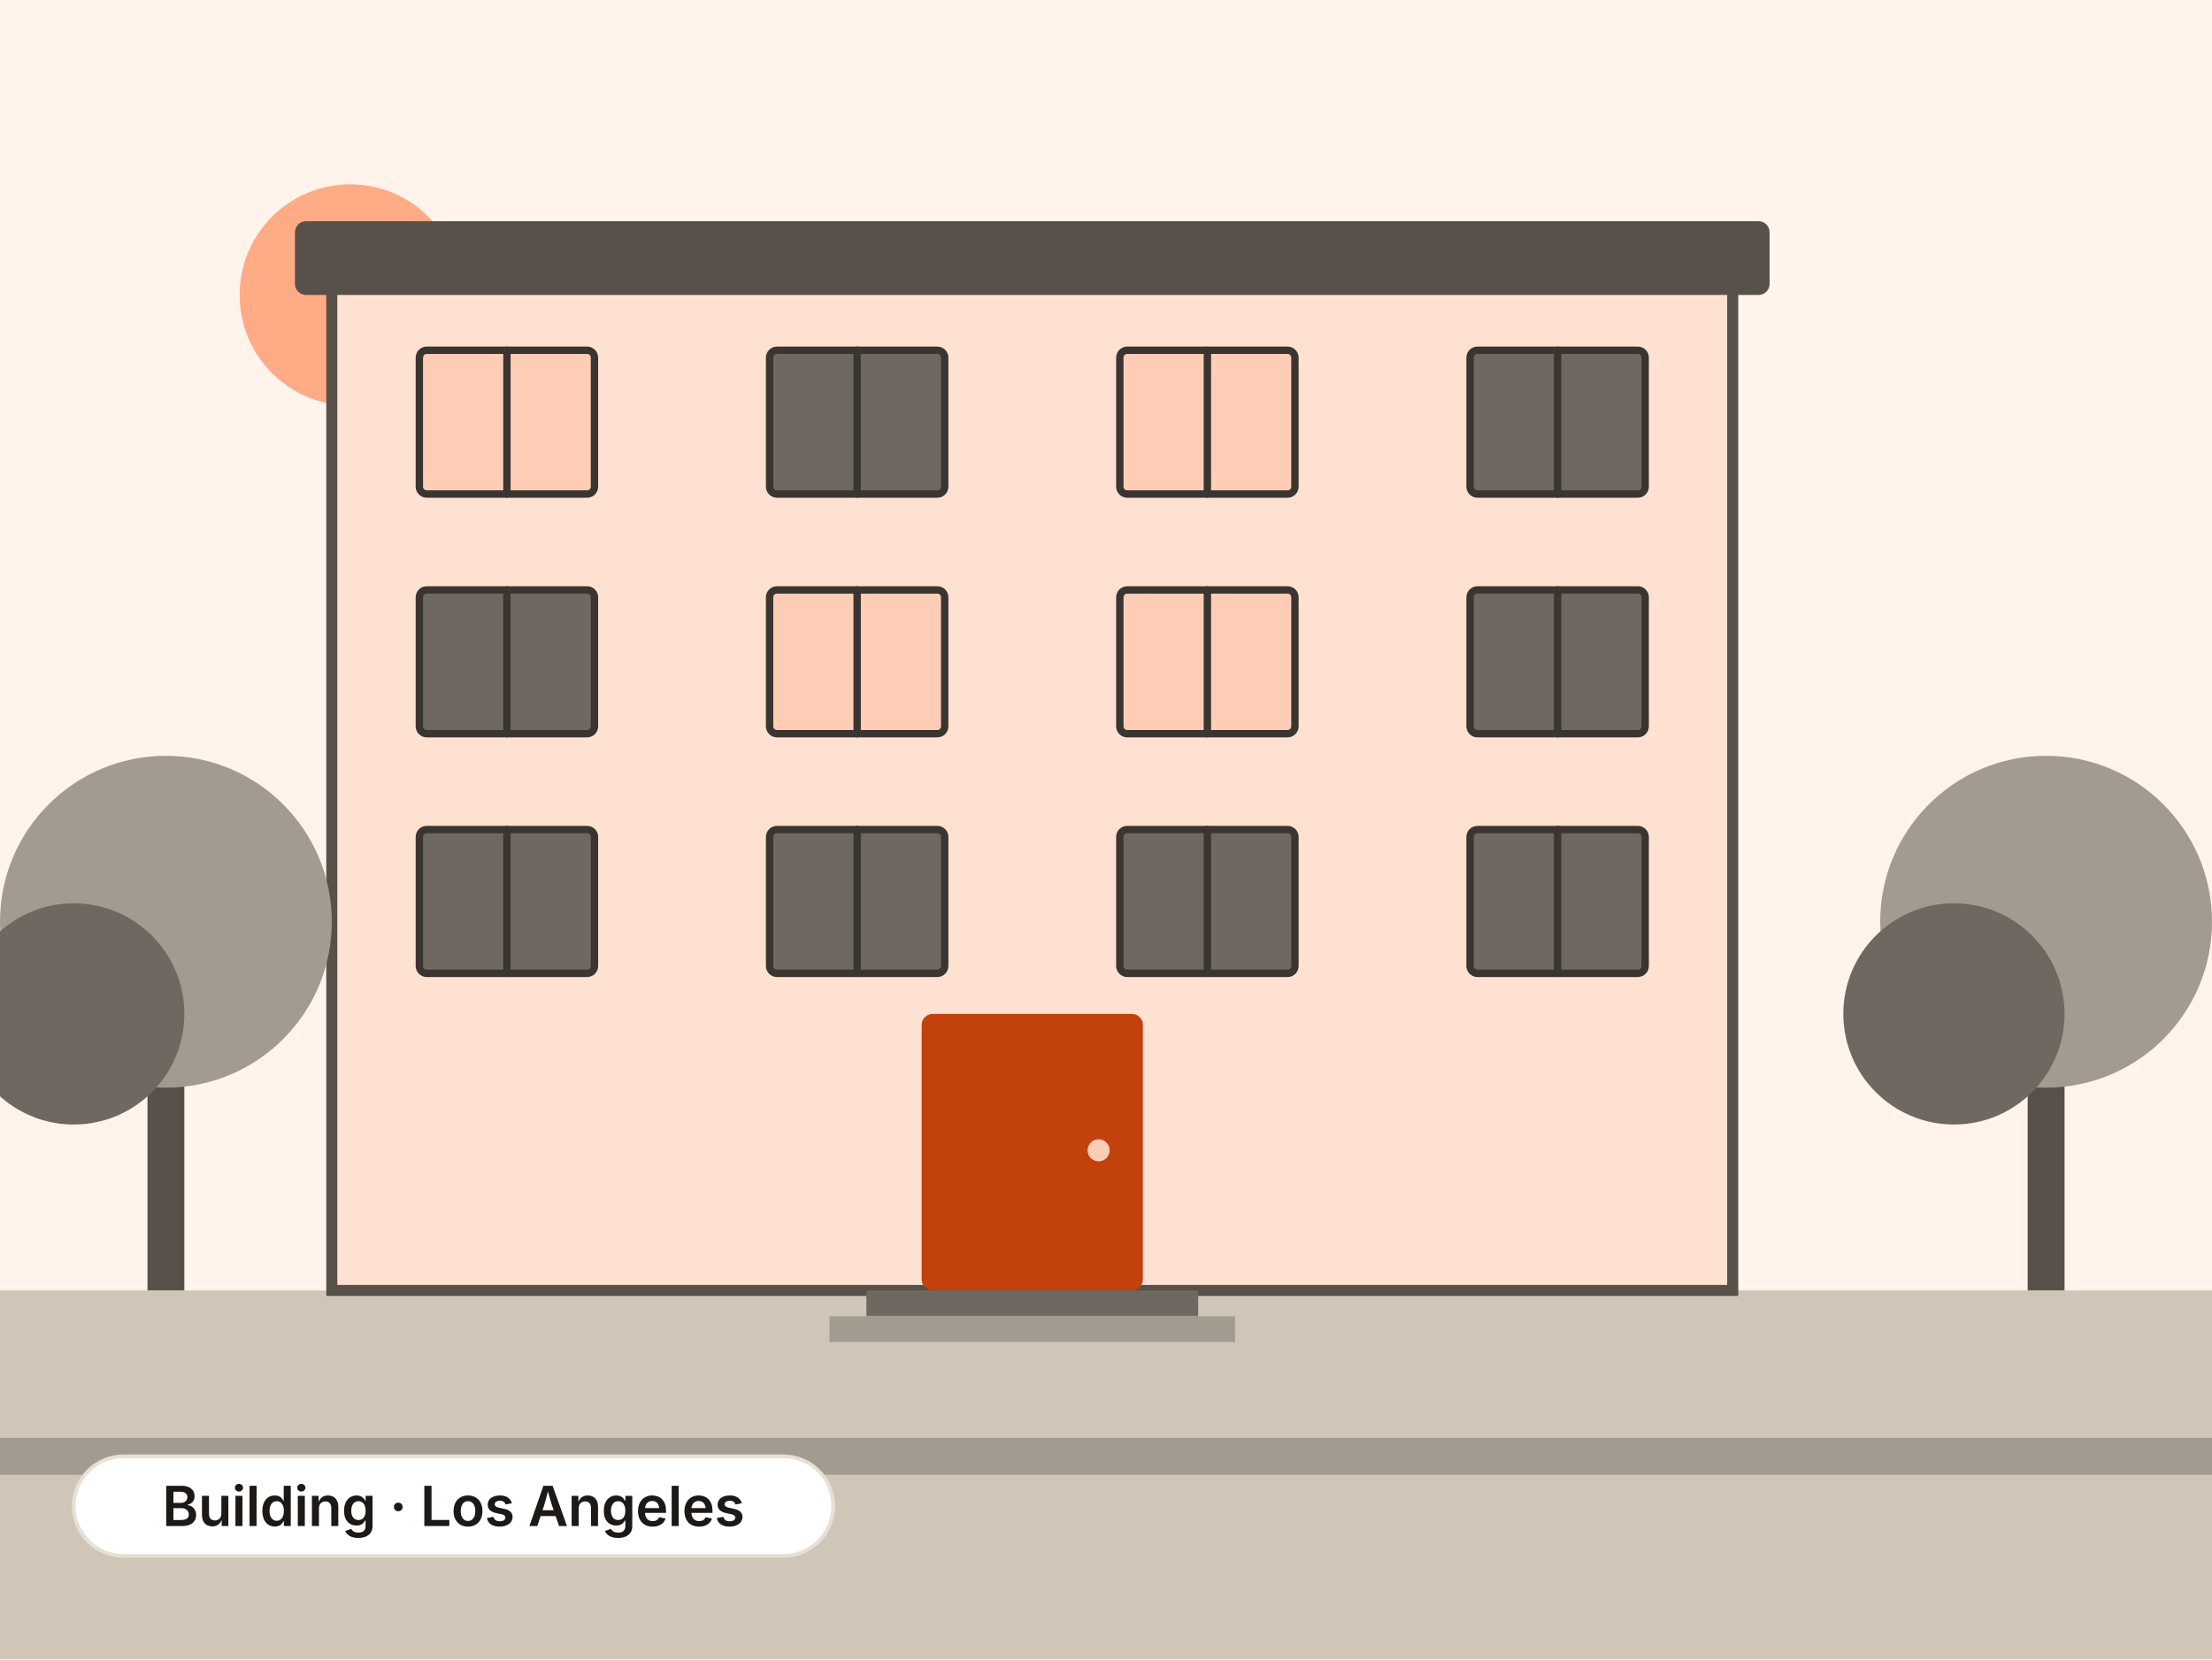
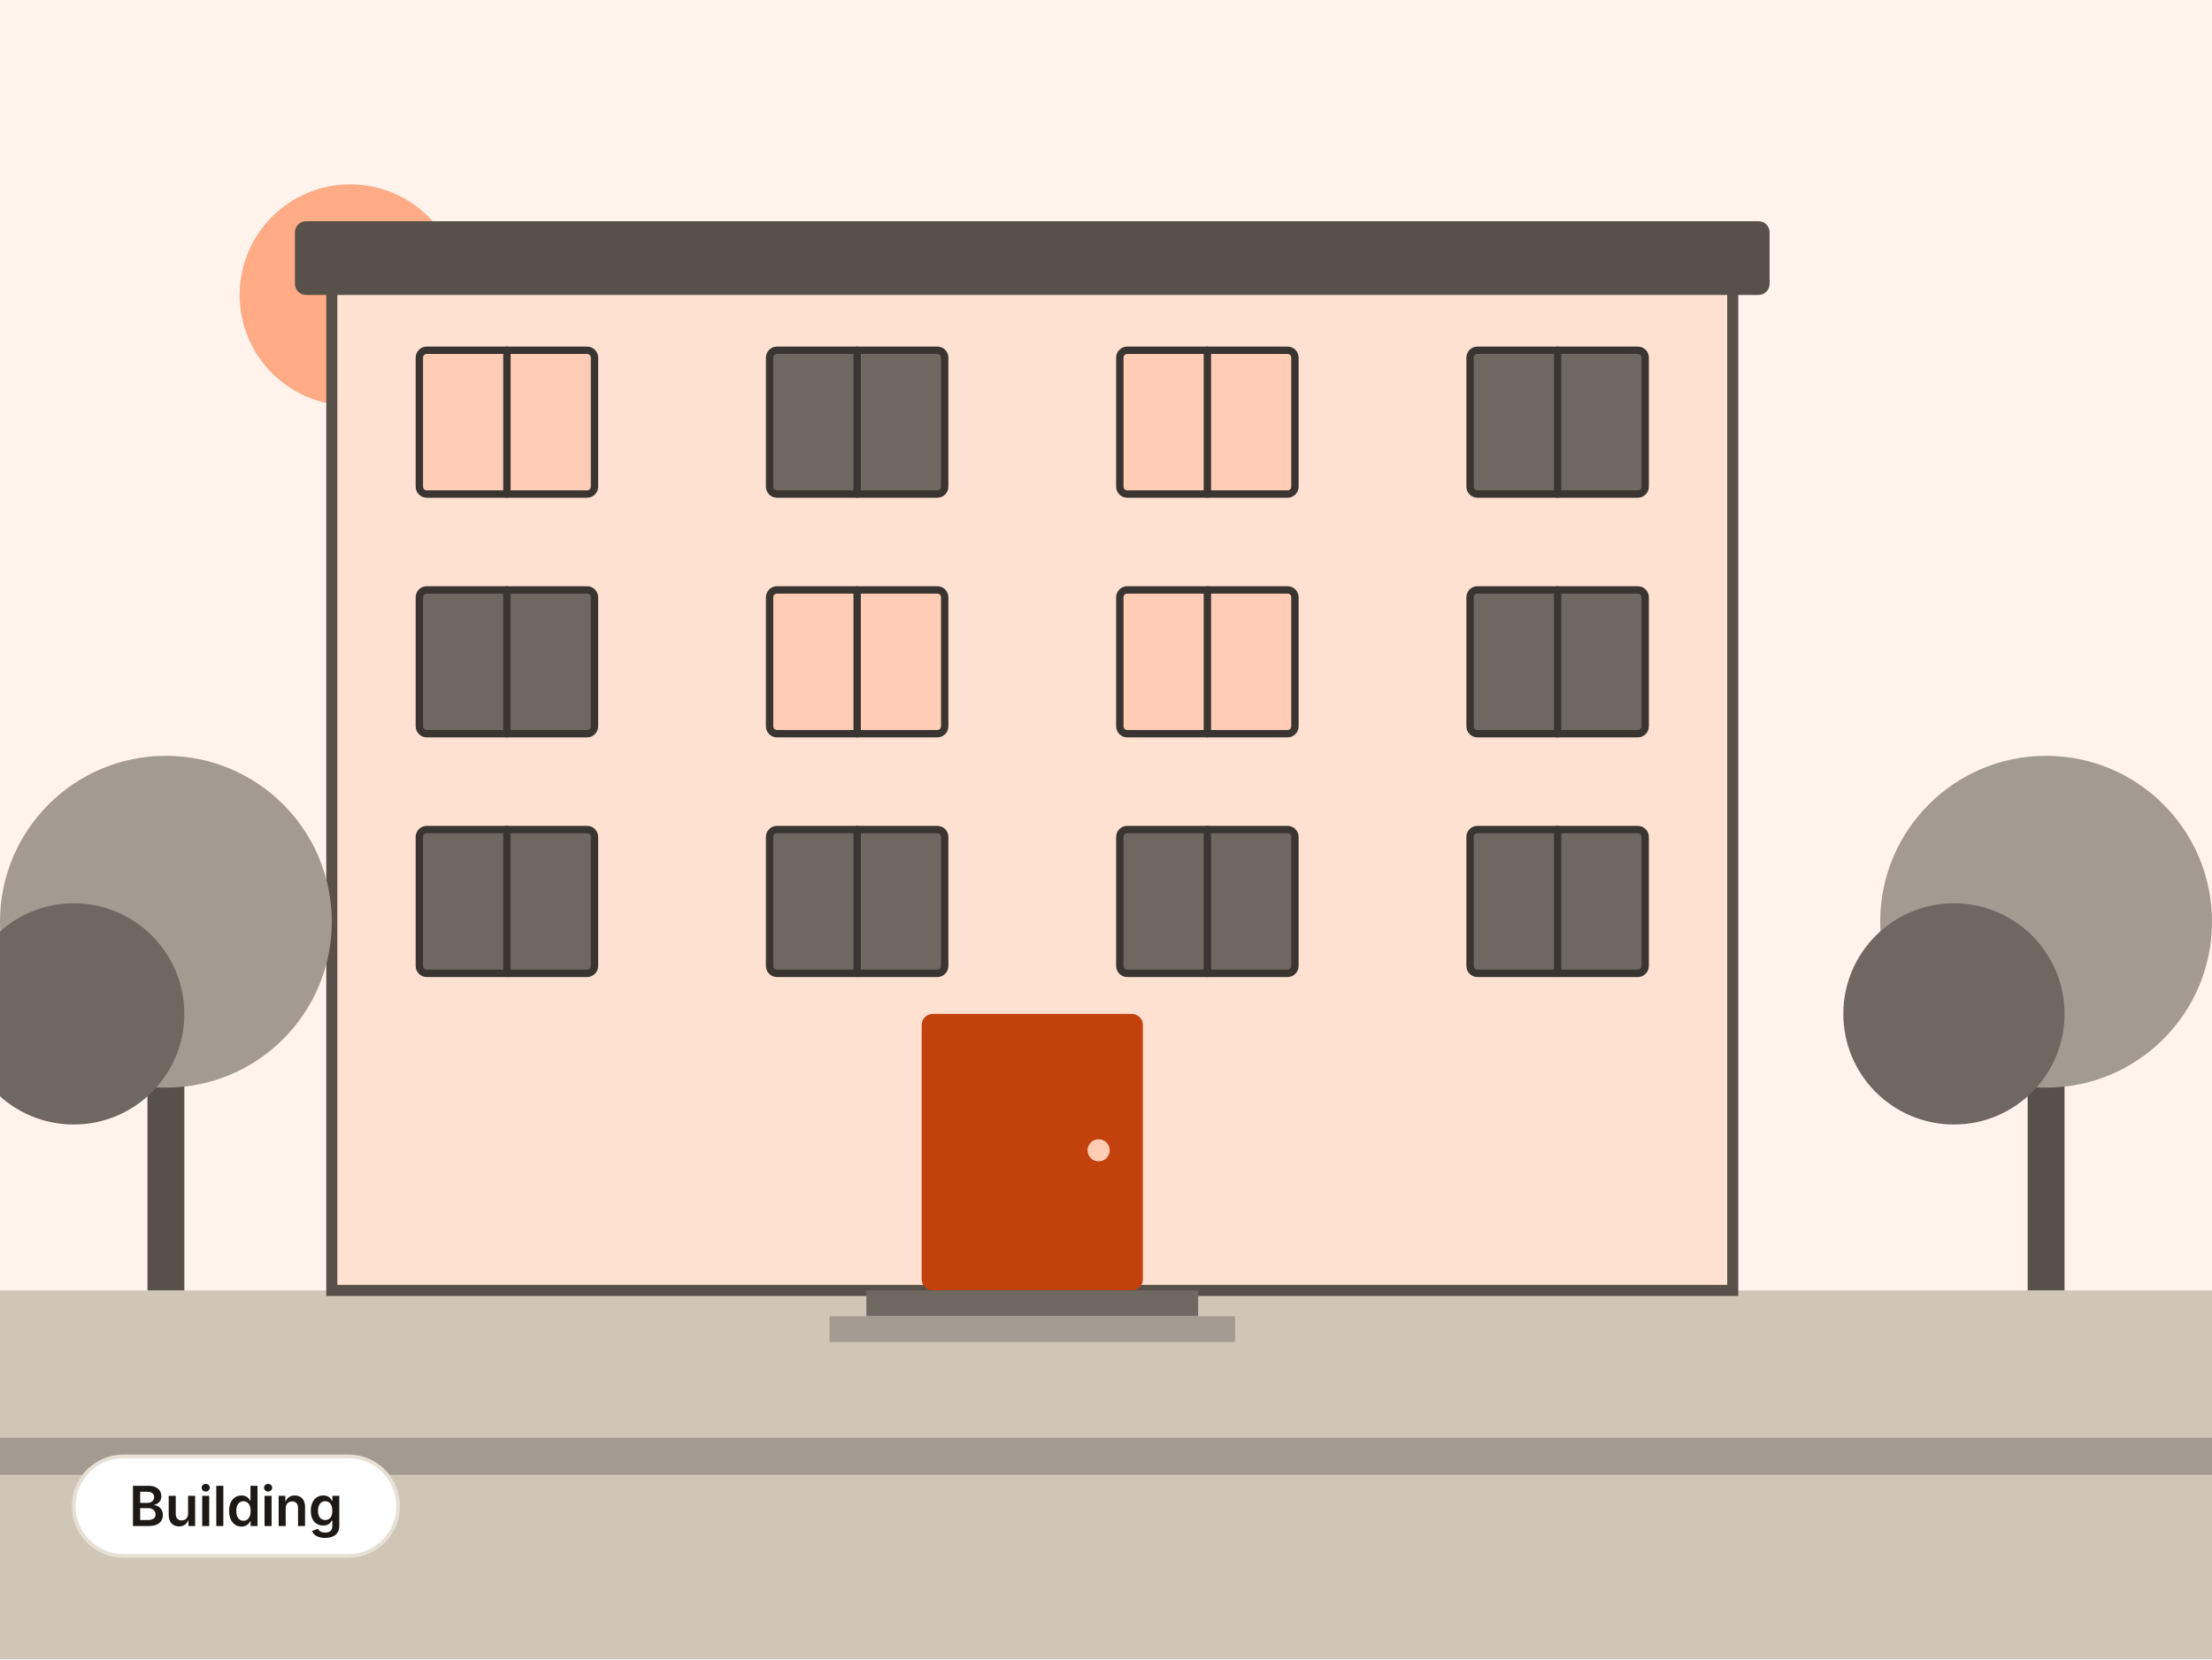
- <svg xmlns="http://www.w3.org/2000/svg" viewBox="0 0 1200 900" width="1200" height="900" role="img" aria-label="Building in Los Angeles">
+ <svg xmlns="http://www.w3.org/2000/svg" viewBox="0 0 1200 900" width="1200" height="900" role="img" aria-label="Building">
  <rect x="0" y="0" width="1200" height="900" fill="#FFF3EC" />
  <circle cx="190" cy="160" r="60" fill="#FFAB85" />
  <rect x="0" y="700" width="1200" height="200" fill="#CFC6B8" />
  <rect x="0" y="780" width="1200" height="20" fill="#A39B90" />
  <rect x="180" y="150" width="760" height="550" fill="#FFE1D1" stroke="#57514A" stroke-width="6" />
  <rect x="160" y="120" width="800" height="40" rx="6" fill="#57514A" />
  <rect x="227.5" y="190" width="95" height="78" rx="4" fill="#FFCDB5" stroke="#3A3531" stroke-width="4" />
  <line x1="275" y1="190" x2="275" y2="268" fill="none" stroke="#3A3531" stroke-width="4" stroke-linecap="round" stroke-linejoin="round" />
  <rect x="417.5" y="190" width="95" height="78" rx="4" fill="#6F6861" stroke="#3A3531" stroke-width="4" />
  <line x1="465" y1="190" x2="465" y2="268" fill="none" stroke="#3A3531" stroke-width="4" stroke-linecap="round" stroke-linejoin="round" />
  <rect x="607.5" y="190" width="95" height="78" rx="4" fill="#FFCDB5" stroke="#3A3531" stroke-width="4" />
  <line x1="655" y1="190" x2="655" y2="268" fill="none" stroke="#3A3531" stroke-width="4" stroke-linecap="round" stroke-linejoin="round" />
  <rect x="797.5" y="190" width="95" height="78" rx="4" fill="#6F6861" stroke="#3A3531" stroke-width="4" />
  <line x1="845" y1="190" x2="845" y2="268" fill="none" stroke="#3A3531" stroke-width="4" stroke-linecap="round" stroke-linejoin="round" />
  <rect x="227.5" y="320" width="95" height="78" rx="4" fill="#6F6861" stroke="#3A3531" stroke-width="4" />
  <line x1="275" y1="320" x2="275" y2="398" fill="none" stroke="#3A3531" stroke-width="4" stroke-linecap="round" stroke-linejoin="round" />
  <rect x="417.5" y="320" width="95" height="78" rx="4" fill="#FFCDB5" stroke="#3A3531" stroke-width="4" />
  <line x1="465" y1="320" x2="465" y2="398" fill="none" stroke="#3A3531" stroke-width="4" stroke-linecap="round" stroke-linejoin="round" />
  <rect x="607.5" y="320" width="95" height="78" rx="4" fill="#FFCDB5" stroke="#3A3531" stroke-width="4" />
  <line x1="655" y1="320" x2="655" y2="398" fill="none" stroke="#3A3531" stroke-width="4" stroke-linecap="round" stroke-linejoin="round" />
  <rect x="797.5" y="320" width="95" height="78" rx="4" fill="#6F6861" stroke="#3A3531" stroke-width="4" />
  <line x1="845" y1="320" x2="845" y2="398" fill="none" stroke="#3A3531" stroke-width="4" stroke-linecap="round" stroke-linejoin="round" />
  <rect x="227.5" y="450" width="95" height="78" rx="4" fill="#6F6861" stroke="#3A3531" stroke-width="4" />
  <line x1="275" y1="450" x2="275" y2="528" fill="none" stroke="#3A3531" stroke-width="4" stroke-linecap="round" stroke-linejoin="round" />
  <rect x="417.5" y="450" width="95" height="78" rx="4" fill="#6F6861" stroke="#3A3531" stroke-width="4" />
  <line x1="465" y1="450" x2="465" y2="528" fill="none" stroke="#3A3531" stroke-width="4" stroke-linecap="round" stroke-linejoin="round" />
  <rect x="607.5" y="450" width="95" height="78" rx="4" fill="#6F6861" stroke="#3A3531" stroke-width="4" />
  <line x1="655" y1="450" x2="655" y2="528" fill="none" stroke="#3A3531" stroke-width="4" stroke-linecap="round" stroke-linejoin="round" />
  <rect x="797.5" y="450" width="95" height="78" rx="4" fill="#6F6861" stroke="#3A3531" stroke-width="4" />
  <line x1="845" y1="450" x2="845" y2="528" fill="none" stroke="#3A3531" stroke-width="4" stroke-linecap="round" stroke-linejoin="round" />
  <rect x="500" y="550" width="120" height="150" rx="6" fill="#C2410C" />
  <circle cx="596" cy="624" r="6" fill="#FFCDB5" />
  <rect x="470" y="700" width="180" height="14" fill="#6F6861" />
  <rect x="450" y="714" width="220" height="14" fill="#A39B90" />
  <rect x="80" y="580" width="20" height="120" fill="#57514A" />
  <circle cx="90" cy="500" r="90" fill="#A39B90" />
  <circle cx="40" cy="550" r="60" fill="#6F6861" />
  <rect x="1100" y="580" width="20" height="120" fill="#57514A" />
  <circle cx="1110" cy="500" r="90" fill="#A39B90" />
  <circle cx="1060" cy="550" r="60" fill="#6F6861" />
-   <rect x="40" y="790" width="412" height="54" rx="27" fill="#FFFFFF" stroke="#E7E0D5" stroke-width="2" />
-   <text x="246" y="827.8" font-family="Inter, 'Noto Sans SC', 'PingFang SC', 'Hiragino Sans GB', 'Microsoft YaHei', 'Source Han Sans SC', system-ui, -apple-system, 'Segoe UI', Roboto, sans-serif" font-size="30" font-weight="600" fill="#1C1917" text-anchor="middle" letter-spacing="-0.2">Building · Los Angeles</text>
+   <rect x="40" y="790" width="176" height="54" rx="27" fill="#FFFFFF" stroke="#E7E0D5" stroke-width="2" />
+   <text x="128" y="827.8" font-family="Inter, 'Noto Sans SC', 'PingFang SC', 'Hiragino Sans GB', 'Microsoft YaHei', 'Source Han Sans SC', system-ui, -apple-system, 'Segoe UI', Roboto, sans-serif" font-size="30" font-weight="600" fill="#1C1917" text-anchor="middle" letter-spacing="-0.2">Building</text>
</svg>
